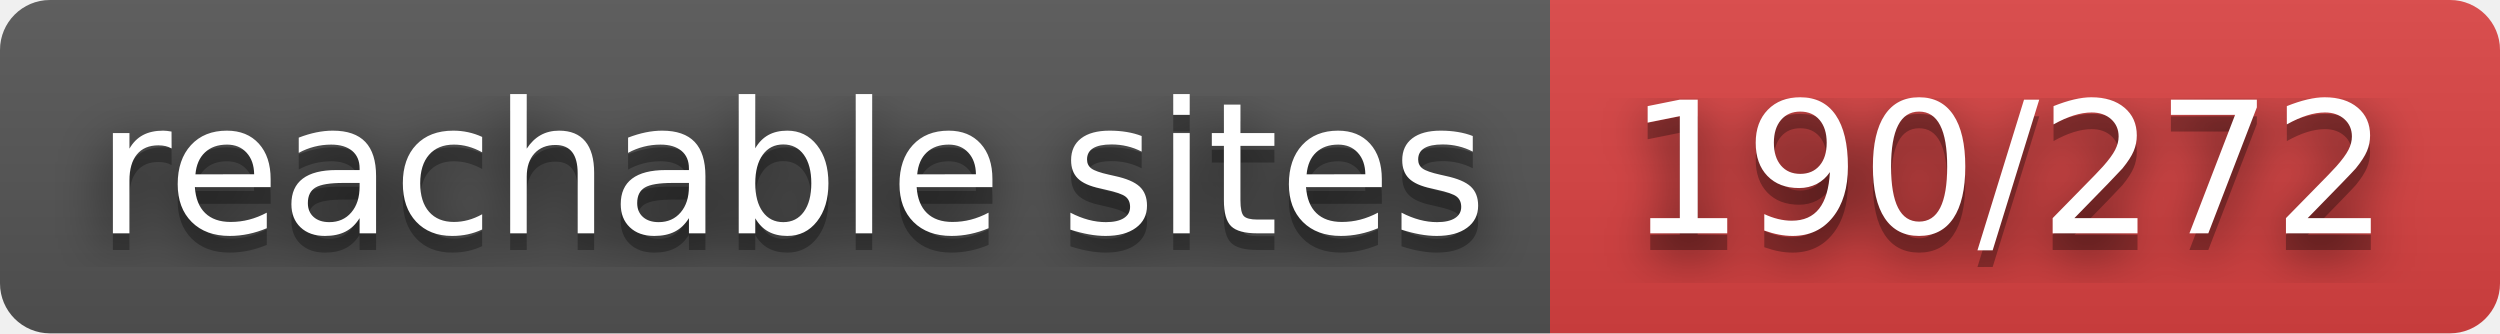
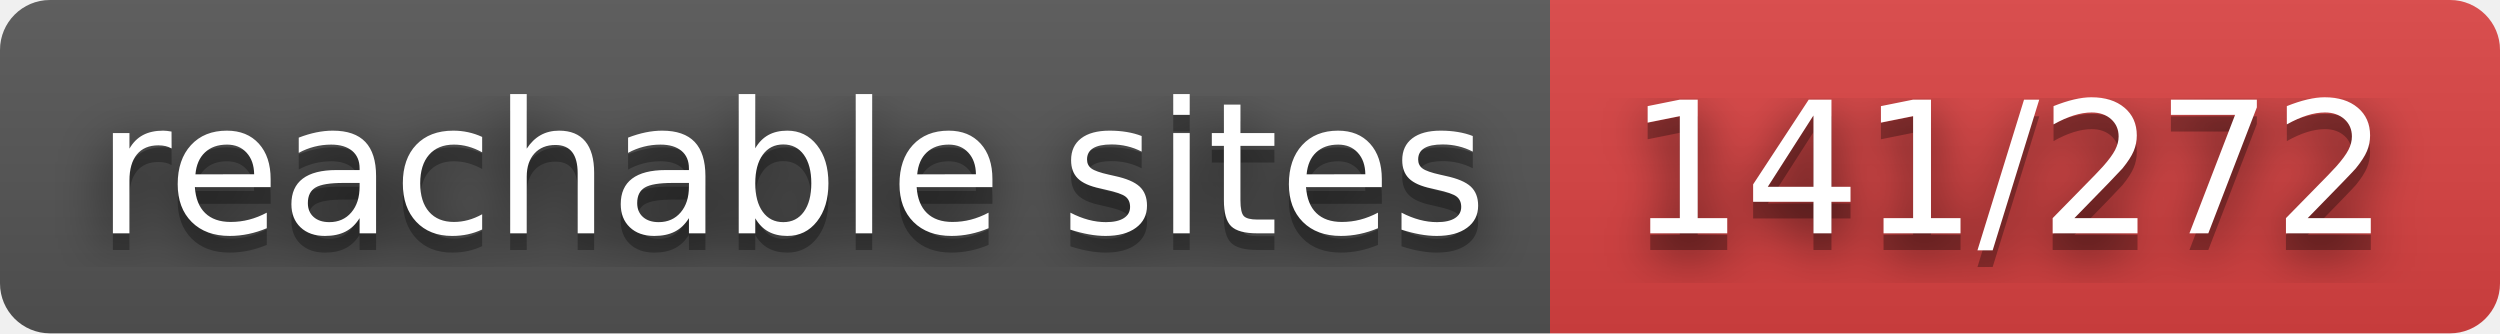
- <svg xmlns="http://www.w3.org/2000/svg" width="150" height="20" role="img" aria-label="reachable sites: 190/272">
+ <svg xmlns="http://www.w3.org/2000/svg" width="150" height="20" role="img" aria-label="reachable sites: 141/272">
  <filter id="blur">
    <feGaussianBlur in="SourceGraphic" stdDeviation="16" />
  </filter>
  <linearGradient id="s" x2="0" y2="100%">
    <stop offset="0" stop-color="#bbb" stop-opacity=".1" />
    <stop offset="1" stop-opacity=".1" />
  </linearGradient>
  <clipPath id="r">
    <rect width="150" height="20" rx="3" fill="#fff" />
  </clipPath>
  <g clip-path="url(#r)">
    <rect width="93" height="20" fill="#555" />
    <rect x="93" width="57" height="20" fill="#dd4343" />
    <rect width="150" height="20" fill="url(#s)" />
  </g>
  <g fill="#fff" text-anchor="middle" font-family="Verdana,Geneva,DejaVu Sans,sans-serif" text-rendering="geometricPrecision" font-size="110">
    <text aria-hidden="true" x="475" y="150" fill="#010101" fill-opacity=".80" filter="url(#blur)" transform="scale(.1)" textLength="830">reachable sites</text>
    <text aria-hidden="true" x="475" y="150" fill="#010101" fill-opacity=".3" transform="scale(.1)" textLength="830">reachable sites</text>
    <text x="475" y="140" transform="scale(.1)" fill="#fff" textLength="830">reachable sites</text>
-     <text aria-hidden="true" x="1205" y="150" fill="#010101" fill-opacity=".80" filter="url(#blur)" transform="scale(.1)" textLength="470">190/272</text>
-     <text aria-hidden="true" x="1205" y="150" fill="#010101" fill-opacity=".3" transform="scale(.1)" textLength="470">190/272</text>
-     <text x="1205" y="140" transform="scale(.1)" fill="#fff" textLength="470">190/272</text>
+     <text aria-hidden="true" x="1205" y="150" fill="#010101" fill-opacity=".80" filter="url(#blur)" transform="scale(.1)" textLength="470">141/272</text>
+     <text aria-hidden="true" x="1205" y="150" fill="#010101" fill-opacity=".3" transform="scale(.1)" textLength="470">141/272</text>
+     <text x="1205" y="140" transform="scale(.1)" fill="#fff" textLength="470">141/272</text>
  </g>
</svg>
